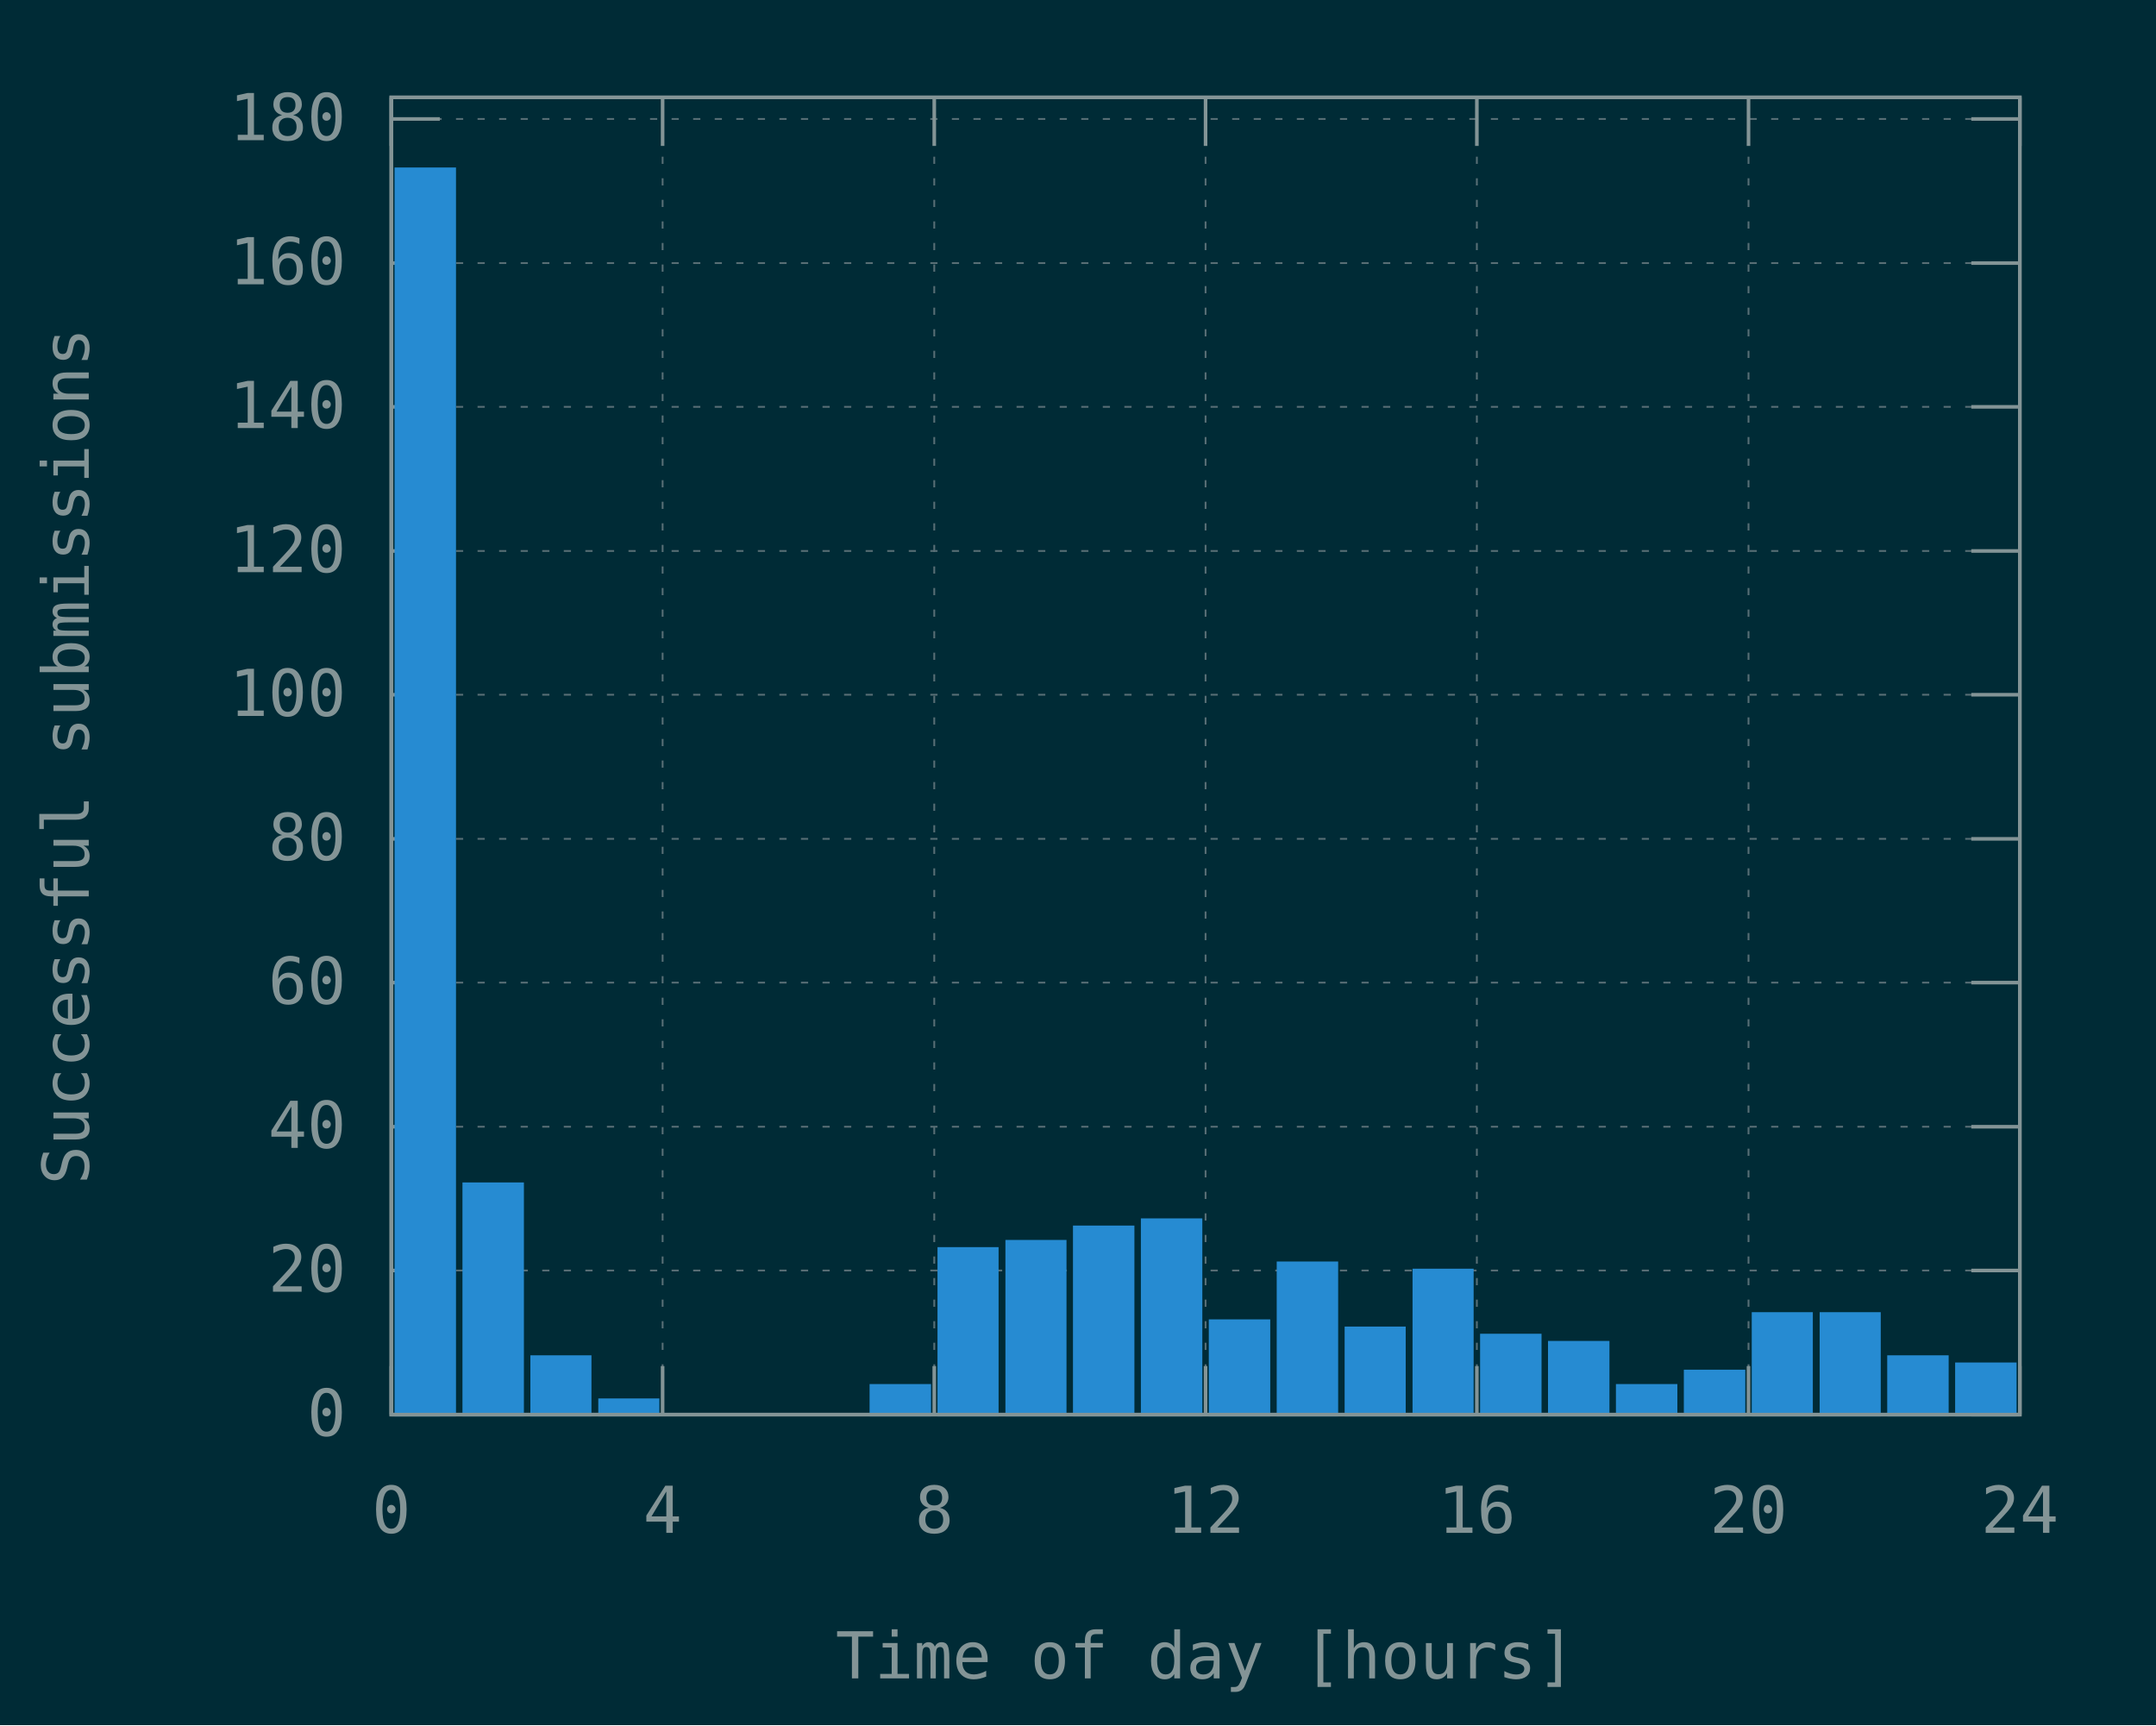
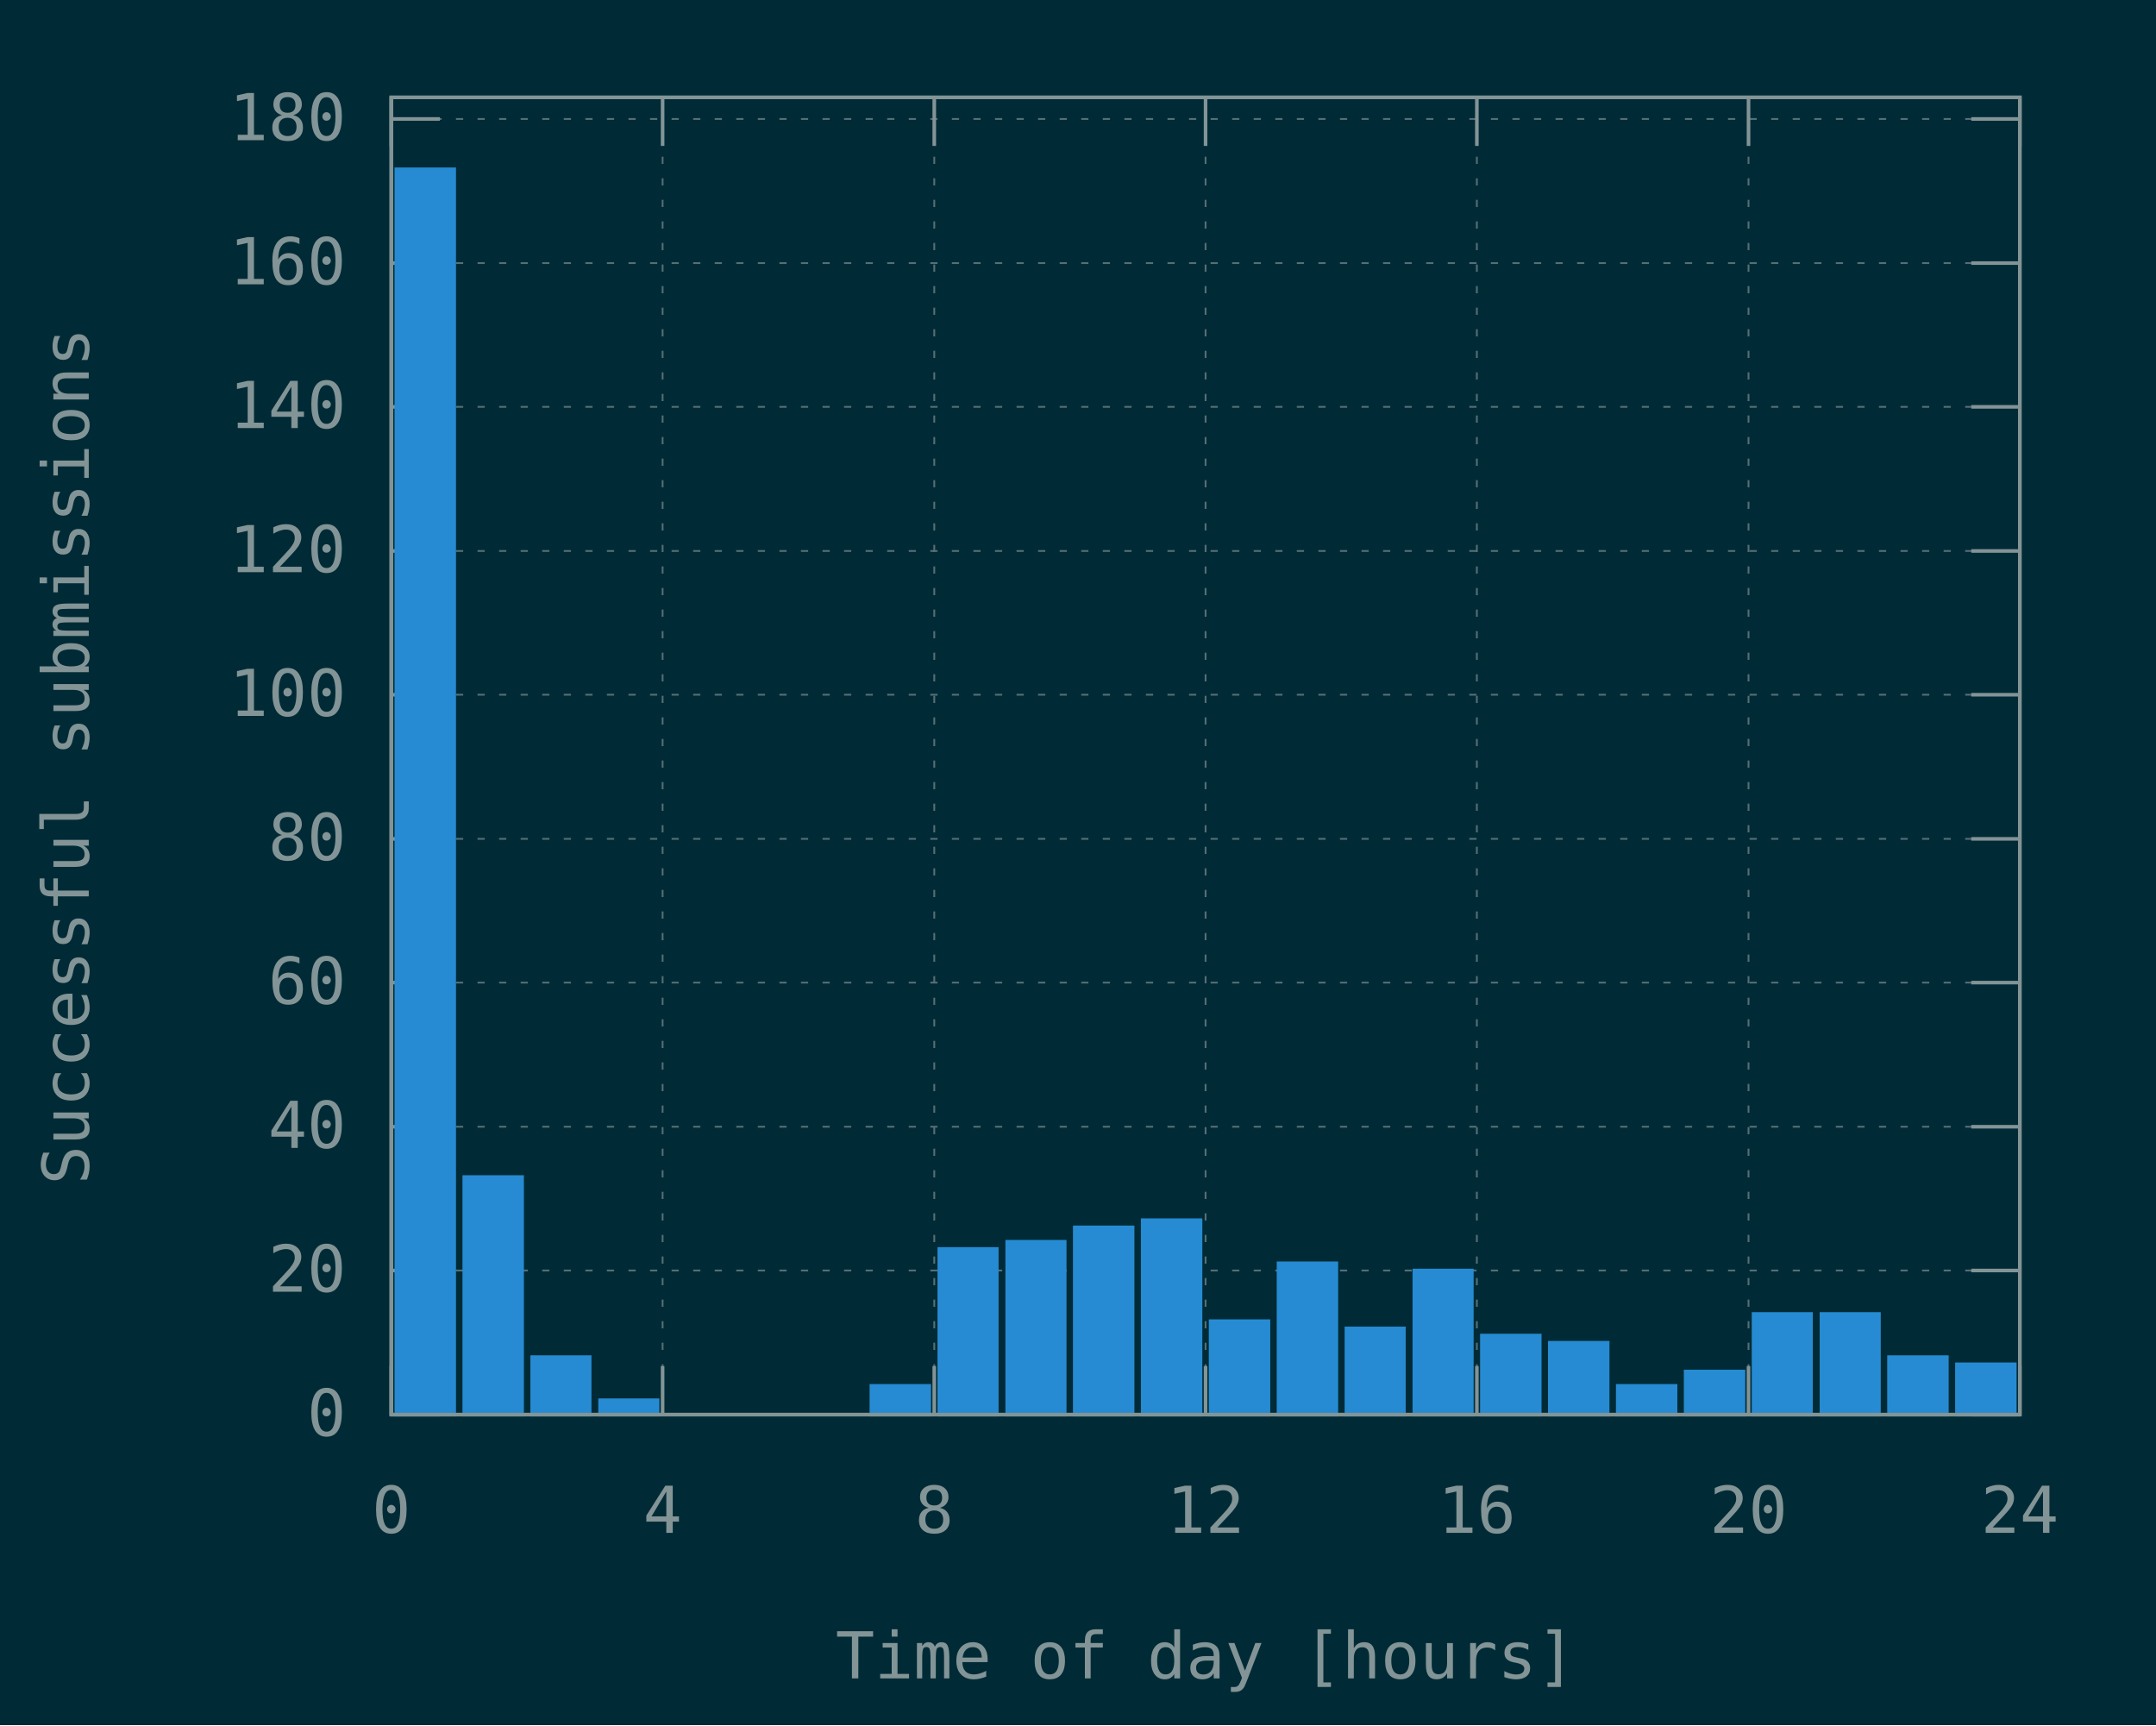
<svg xmlns="http://www.w3.org/2000/svg" xmlns:xlink="http://www.w3.org/1999/xlink" width="600" height="480" viewBox="0 0 600 480">
  <g id="gnuplot_canvas">
    <rect x="0" y="0" width="600" height="480" fill="#002b36" />
    <defs>
      <circle id="gpDot" r="0.5" stroke-width="0.5" stroke="currentColor" />
      <path id="gpPt0" stroke-width="0.148" stroke="currentColor" d="M-1,0 h2 M0,-1 v2" />
      <path id="gpPt1" stroke-width="0.148" stroke="currentColor" d="M-1,-1 L1,1 M1,-1 L-1,1" />
      <path id="gpPt2" stroke-width="0.148" stroke="currentColor" d="M-1,0 L1,0 M0,-1 L0,1 M-1,-1 L1,1 M-1,1 L1,-1" />
      <rect id="gpPt3" stroke-width="0.148" stroke="currentColor" x="-1" y="-1" width="2" height="2" />
      <rect id="gpPt4" stroke-width="0.148" stroke="currentColor" fill="currentColor" x="-1" y="-1" width="2" height="2" />
      <circle id="gpPt5" stroke-width="0.148" stroke="currentColor" cx="0" cy="0" r="1" />
      <use xlink:href="#gpPt5" id="gpPt6" fill="currentColor" stroke="none" />
      <path id="gpPt7" stroke-width="0.148" stroke="currentColor" d="M0,-1.33 L-1.33,0.67 L1.33,0.67 z" />
      <use xlink:href="#gpPt7" id="gpPt8" fill="currentColor" stroke="none" />
      <use xlink:href="#gpPt7" id="gpPt9" stroke="currentColor" transform="rotate(180)" />
      <use xlink:href="#gpPt9" id="gpPt10" fill="currentColor" stroke="none" />
      <use xlink:href="#gpPt3" id="gpPt11" stroke="currentColor" transform="rotate(45)" />
      <use xlink:href="#gpPt11" id="gpPt12" fill="currentColor" stroke="none" />
      <path id="gpPt13" stroke-width="0.148" stroke="currentColor" d="M0,1.330 L1.265,0.411 L0.782,-1.067 L-0.782,-1.076 L-1.265,0.411 z" />
      <use xlink:href="#gpPt13" id="gpPt14" fill="currentColor" stroke="none" />
      <filter id="textbox" filterUnits="objectBoundingBox" x="0" y="0" height="1" width="1">
        <feFlood flood-color="#002B36" flood-opacity="1" result="bgnd" />
        <feComposite in="SourceGraphic" in2="bgnd" operator="atop" />
      </filter>
      <filter id="greybox" filterUnits="objectBoundingBox" x="0" y="0" height="1" width="1">
        <feFlood flood-color="lightgrey" flood-opacity="1" result="grey" />
        <feComposite in="SourceGraphic" in2="grey" operator="atop" />
      </filter>
    </defs>
    <g fill="none" color="#002B36" stroke="currentColor" stroke-width="1.00" stroke-linecap="butt" stroke-linejoin="miter">
</g>
    <g fill="none" color="black" stroke="currentColor" stroke-width="1.00" stroke-linecap="butt" stroke-linejoin="miter">
</g>
    <g fill="none" color="black" stroke="rgb(131, 148, 150)" stroke-width="0.50" stroke-linecap="butt" stroke-linejoin="miter">
</g>
    <g fill="none" color="gray" stroke="currentColor" stroke-width="0.50" stroke-linecap="butt" stroke-linejoin="miter">
      <path stroke="rgb( 88, 110, 117)" stroke-dasharray="2,4" class="gridline" d="M108.9,393.6 L562.1,393.6  " />
    </g>
    <g fill="none" color="gray" stroke="rgb( 88, 110, 117)" stroke-width="1.00" stroke-linecap="butt" stroke-linejoin="miter">
</g>
    <g fill="none" color="black" stroke="currentColor" stroke-width="1.00" stroke-linecap="butt" stroke-linejoin="miter">
      <path stroke="rgb(131, 148, 150)" d="M108.9,393.6 L122.4,393.6 M562.1,393.6 L548.6,393.6  " />
      <g transform="translate(96.3,399.5)" stroke="none" fill="rgb(131,148,150)" font-family="Inconsolata" font-size="18.00" text-anchor="end">
        <text>
          <tspan font-family="Inconsolata"> 0</tspan>
        </text>
      </g>
    </g>
    <g fill="none" color="black" stroke="currentColor" stroke-width="1.00" stroke-linecap="butt" stroke-linejoin="miter">
</g>
    <g fill="none" color="black" stroke="rgb(131, 148, 150)" stroke-width="0.50" stroke-linecap="butt" stroke-linejoin="miter">
</g>
    <g fill="none" color="gray" stroke="currentColor" stroke-width="0.50" stroke-linecap="butt" stroke-linejoin="miter">
      <path stroke="rgb( 88, 110, 117)" stroke-dasharray="2,4" class="gridline" d="M108.9,353.5 L562.1,353.5  " />
    </g>
    <g fill="none" color="gray" stroke="rgb( 88, 110, 117)" stroke-width="1.00" stroke-linecap="butt" stroke-linejoin="miter">
</g>
    <g fill="none" color="black" stroke="currentColor" stroke-width="1.00" stroke-linecap="butt" stroke-linejoin="miter">
      <path stroke="rgb(131, 148, 150)" d="M108.9,353.5 L122.4,353.5 M562.1,353.5 L548.6,353.5  " />
      <g transform="translate(96.3,359.4)" stroke="none" fill="rgb(131,148,150)" font-family="Inconsolata" font-size="18.00" text-anchor="end">
        <text>
          <tspan font-family="Inconsolata"> 20</tspan>
        </text>
      </g>
    </g>
    <g fill="none" color="black" stroke="currentColor" stroke-width="1.00" stroke-linecap="butt" stroke-linejoin="miter">
</g>
    <g fill="none" color="black" stroke="rgb(131, 148, 150)" stroke-width="0.50" stroke-linecap="butt" stroke-linejoin="miter">
</g>
    <g fill="none" color="gray" stroke="currentColor" stroke-width="0.50" stroke-linecap="butt" stroke-linejoin="miter">
      <path stroke="rgb( 88, 110, 117)" stroke-dasharray="2,4" class="gridline" d="M108.9,313.5 L562.1,313.5  " />
    </g>
    <g fill="none" color="gray" stroke="rgb( 88, 110, 117)" stroke-width="1.00" stroke-linecap="butt" stroke-linejoin="miter">
</g>
    <g fill="none" color="black" stroke="currentColor" stroke-width="1.00" stroke-linecap="butt" stroke-linejoin="miter">
      <path stroke="rgb(131, 148, 150)" d="M108.9,313.5 L122.4,313.5 M562.1,313.5 L548.6,313.5  " />
      <g transform="translate(96.3,319.4)" stroke="none" fill="rgb(131,148,150)" font-family="Inconsolata" font-size="18.00" text-anchor="end">
        <text>
          <tspan font-family="Inconsolata"> 40</tspan>
        </text>
      </g>
    </g>
    <g fill="none" color="black" stroke="currentColor" stroke-width="1.00" stroke-linecap="butt" stroke-linejoin="miter">
</g>
    <g fill="none" color="black" stroke="rgb(131, 148, 150)" stroke-width="0.50" stroke-linecap="butt" stroke-linejoin="miter">
</g>
    <g fill="none" color="gray" stroke="currentColor" stroke-width="0.50" stroke-linecap="butt" stroke-linejoin="miter">
      <path stroke="rgb( 88, 110, 117)" stroke-dasharray="2,4" class="gridline" d="M108.9,273.4 L562.1,273.4  " />
    </g>
    <g fill="none" color="gray" stroke="rgb( 88, 110, 117)" stroke-width="1.00" stroke-linecap="butt" stroke-linejoin="miter">
</g>
    <g fill="none" color="black" stroke="currentColor" stroke-width="1.00" stroke-linecap="butt" stroke-linejoin="miter">
      <path stroke="rgb(131, 148, 150)" d="M108.9,273.4 L122.4,273.4 M562.1,273.4 L548.6,273.4  " />
      <g transform="translate(96.3,279.3)" stroke="none" fill="rgb(131,148,150)" font-family="Inconsolata" font-size="18.00" text-anchor="end">
        <text>
          <tspan font-family="Inconsolata"> 60</tspan>
        </text>
      </g>
    </g>
    <g fill="none" color="black" stroke="currentColor" stroke-width="1.00" stroke-linecap="butt" stroke-linejoin="miter">
</g>
    <g fill="none" color="black" stroke="rgb(131, 148, 150)" stroke-width="0.50" stroke-linecap="butt" stroke-linejoin="miter">
</g>
    <g fill="none" color="gray" stroke="currentColor" stroke-width="0.50" stroke-linecap="butt" stroke-linejoin="miter">
      <path stroke="rgb( 88, 110, 117)" stroke-dasharray="2,4" class="gridline" d="M108.9,233.4 L562.1,233.4  " />
    </g>
    <g fill="none" color="gray" stroke="rgb( 88, 110, 117)" stroke-width="1.00" stroke-linecap="butt" stroke-linejoin="miter">
</g>
    <g fill="none" color="black" stroke="currentColor" stroke-width="1.00" stroke-linecap="butt" stroke-linejoin="miter">
      <path stroke="rgb(131, 148, 150)" d="M108.9,233.4 L122.4,233.4 M562.1,233.4 L548.6,233.4  " />
      <g transform="translate(96.3,239.3)" stroke="none" fill="rgb(131,148,150)" font-family="Inconsolata" font-size="18.00" text-anchor="end">
        <text>
          <tspan font-family="Inconsolata"> 80</tspan>
        </text>
      </g>
    </g>
    <g fill="none" color="black" stroke="currentColor" stroke-width="1.00" stroke-linecap="butt" stroke-linejoin="miter">
</g>
    <g fill="none" color="black" stroke="rgb(131, 148, 150)" stroke-width="0.50" stroke-linecap="butt" stroke-linejoin="miter">
</g>
    <g fill="none" color="gray" stroke="currentColor" stroke-width="0.50" stroke-linecap="butt" stroke-linejoin="miter">
      <path stroke="rgb( 88, 110, 117)" stroke-dasharray="2,4" class="gridline" d="M108.9,193.3 L562.1,193.3  " />
    </g>
    <g fill="none" color="gray" stroke="rgb( 88, 110, 117)" stroke-width="1.00" stroke-linecap="butt" stroke-linejoin="miter">
</g>
    <g fill="none" color="black" stroke="currentColor" stroke-width="1.00" stroke-linecap="butt" stroke-linejoin="miter">
      <path stroke="rgb(131, 148, 150)" d="M108.9,193.3 L122.4,193.3 M562.1,193.3 L548.6,193.3  " />
      <g transform="translate(96.3,199.2)" stroke="none" fill="rgb(131,148,150)" font-family="Inconsolata" font-size="18.00" text-anchor="end">
        <text>
          <tspan font-family="Inconsolata"> 100</tspan>
        </text>
      </g>
    </g>
    <g fill="none" color="black" stroke="currentColor" stroke-width="1.00" stroke-linecap="butt" stroke-linejoin="miter">
</g>
    <g fill="none" color="black" stroke="rgb(131, 148, 150)" stroke-width="0.50" stroke-linecap="butt" stroke-linejoin="miter">
</g>
    <g fill="none" color="gray" stroke="currentColor" stroke-width="0.50" stroke-linecap="butt" stroke-linejoin="miter">
      <path stroke="rgb( 88, 110, 117)" stroke-dasharray="2,4" class="gridline" d="M108.9,153.3 L562.1,153.3  " />
    </g>
    <g fill="none" color="gray" stroke="rgb( 88, 110, 117)" stroke-width="1.00" stroke-linecap="butt" stroke-linejoin="miter">
</g>
    <g fill="none" color="black" stroke="currentColor" stroke-width="1.00" stroke-linecap="butt" stroke-linejoin="miter">
      <path stroke="rgb(131, 148, 150)" d="M108.9,153.3 L122.4,153.3 M562.1,153.3 L548.6,153.3  " />
      <g transform="translate(96.3,159.2)" stroke="none" fill="rgb(131,148,150)" font-family="Inconsolata" font-size="18.00" text-anchor="end">
        <text>
          <tspan font-family="Inconsolata"> 120</tspan>
        </text>
      </g>
    </g>
    <g fill="none" color="black" stroke="currentColor" stroke-width="1.00" stroke-linecap="butt" stroke-linejoin="miter">
</g>
    <g fill="none" color="black" stroke="rgb(131, 148, 150)" stroke-width="0.50" stroke-linecap="butt" stroke-linejoin="miter">
</g>
    <g fill="none" color="gray" stroke="currentColor" stroke-width="0.50" stroke-linecap="butt" stroke-linejoin="miter">
      <path stroke="rgb( 88, 110, 117)" stroke-dasharray="2,4" class="gridline" d="M108.9,113.2 L562.1,113.2  " />
    </g>
    <g fill="none" color="gray" stroke="rgb( 88, 110, 117)" stroke-width="1.00" stroke-linecap="butt" stroke-linejoin="miter">
</g>
    <g fill="none" color="black" stroke="currentColor" stroke-width="1.00" stroke-linecap="butt" stroke-linejoin="miter">
      <path stroke="rgb(131, 148, 150)" d="M108.9,113.2 L122.4,113.2 M562.1,113.2 L548.6,113.2  " />
      <g transform="translate(96.3,119.1)" stroke="none" fill="rgb(131,148,150)" font-family="Inconsolata" font-size="18.00" text-anchor="end">
        <text>
          <tspan font-family="Inconsolata"> 140</tspan>
        </text>
      </g>
    </g>
    <g fill="none" color="black" stroke="currentColor" stroke-width="1.00" stroke-linecap="butt" stroke-linejoin="miter">
</g>
    <g fill="none" color="black" stroke="rgb(131, 148, 150)" stroke-width="0.50" stroke-linecap="butt" stroke-linejoin="miter">
</g>
    <g fill="none" color="gray" stroke="currentColor" stroke-width="0.50" stroke-linecap="butt" stroke-linejoin="miter">
      <path stroke="rgb( 88, 110, 117)" stroke-dasharray="2,4" class="gridline" d="M108.9,73.2 L562.1,73.2  " />
    </g>
    <g fill="none" color="gray" stroke="rgb( 88, 110, 117)" stroke-width="1.00" stroke-linecap="butt" stroke-linejoin="miter">
</g>
    <g fill="none" color="black" stroke="currentColor" stroke-width="1.00" stroke-linecap="butt" stroke-linejoin="miter">
      <path stroke="rgb(131, 148, 150)" d="M108.9,73.2 L122.4,73.2 M562.1,73.2 L548.6,73.2  " />
      <g transform="translate(96.3,79.1)" stroke="none" fill="rgb(131,148,150)" font-family="Inconsolata" font-size="18.00" text-anchor="end">
        <text>
          <tspan font-family="Inconsolata"> 160</tspan>
        </text>
      </g>
    </g>
    <g fill="none" color="black" stroke="currentColor" stroke-width="1.00" stroke-linecap="butt" stroke-linejoin="miter">
</g>
    <g fill="none" color="black" stroke="rgb(131, 148, 150)" stroke-width="0.50" stroke-linecap="butt" stroke-linejoin="miter">
</g>
    <g fill="none" color="gray" stroke="currentColor" stroke-width="0.50" stroke-linecap="butt" stroke-linejoin="miter">
      <path stroke="rgb( 88, 110, 117)" stroke-dasharray="2,4" class="gridline" d="M108.9,33.1 L562.1,33.1  " />
    </g>
    <g fill="none" color="gray" stroke="rgb( 88, 110, 117)" stroke-width="1.00" stroke-linecap="butt" stroke-linejoin="miter">
</g>
    <g fill="none" color="black" stroke="currentColor" stroke-width="1.00" stroke-linecap="butt" stroke-linejoin="miter">
      <path stroke="rgb(131, 148, 150)" d="M108.9,33.1 L122.4,33.1 M562.1,33.1 L548.6,33.1  " />
      <g transform="translate(96.3,39.0)" stroke="none" fill="rgb(131,148,150)" font-family="Inconsolata" font-size="18.00" text-anchor="end">
        <text>
          <tspan font-family="Inconsolata"> 180</tspan>
        </text>
      </g>
    </g>
    <g fill="none" color="black" stroke="currentColor" stroke-width="1.00" stroke-linecap="butt" stroke-linejoin="miter">
</g>
    <g fill="none" color="black" stroke="rgb(131, 148, 150)" stroke-width="0.50" stroke-linecap="butt" stroke-linejoin="miter">
</g>
    <g fill="none" color="gray" stroke="currentColor" stroke-width="0.50" stroke-linecap="butt" stroke-linejoin="miter">
      <path stroke="rgb( 88, 110, 117)" stroke-dasharray="2,4" class="gridline" d="M108.9,393.6 L108.9,27.1  " />
    </g>
    <g fill="none" color="gray" stroke="rgb( 88, 110, 117)" stroke-width="1.00" stroke-linecap="butt" stroke-linejoin="miter">
</g>
    <g fill="none" color="black" stroke="currentColor" stroke-width="1.00" stroke-linecap="butt" stroke-linejoin="miter">
      <path stroke="rgb(131, 148, 150)" d="M108.9,393.6 L108.9,380.1 M108.9,27.1 L108.9,40.6  " />
      <g transform="translate(108.9,426.5)" stroke="none" fill="rgb(131,148,150)" font-family="Inconsolata" font-size="18.00" text-anchor="middle">
        <text>
          <tspan font-family="Inconsolata"> 0</tspan>
        </text>
      </g>
    </g>
    <g fill="none" color="black" stroke="currentColor" stroke-width="1.00" stroke-linecap="butt" stroke-linejoin="miter">
</g>
    <g fill="none" color="black" stroke="rgb(131, 148, 150)" stroke-width="0.50" stroke-linecap="butt" stroke-linejoin="miter">
</g>
    <g fill="none" color="gray" stroke="currentColor" stroke-width="0.50" stroke-linecap="butt" stroke-linejoin="miter">
      <path stroke="rgb( 88, 110, 117)" stroke-dasharray="2,4" class="gridline" d="M184.4,393.6 L184.4,27.1  " />
    </g>
    <g fill="none" color="gray" stroke="rgb( 88, 110, 117)" stroke-width="1.00" stroke-linecap="butt" stroke-linejoin="miter">
</g>
    <g fill="none" color="black" stroke="currentColor" stroke-width="1.00" stroke-linecap="butt" stroke-linejoin="miter">
      <path stroke="rgb(131, 148, 150)" d="M184.4,393.6 L184.4,380.1 M184.4,27.1 L184.4,40.6  " />
      <g transform="translate(184.4,426.5)" stroke="none" fill="rgb(131,148,150)" font-family="Inconsolata" font-size="18.00" text-anchor="middle">
        <text>
          <tspan font-family="Inconsolata"> 4</tspan>
        </text>
      </g>
    </g>
    <g fill="none" color="black" stroke="currentColor" stroke-width="1.00" stroke-linecap="butt" stroke-linejoin="miter">
</g>
    <g fill="none" color="black" stroke="rgb(131, 148, 150)" stroke-width="0.50" stroke-linecap="butt" stroke-linejoin="miter">
</g>
    <g fill="none" color="gray" stroke="currentColor" stroke-width="0.50" stroke-linecap="butt" stroke-linejoin="miter">
      <path stroke="rgb( 88, 110, 117)" stroke-dasharray="2,4" class="gridline" d="M260.0,393.6 L260.0,27.1  " />
    </g>
    <g fill="none" color="gray" stroke="rgb( 88, 110, 117)" stroke-width="1.00" stroke-linecap="butt" stroke-linejoin="miter">
</g>
    <g fill="none" color="black" stroke="currentColor" stroke-width="1.00" stroke-linecap="butt" stroke-linejoin="miter">
      <path stroke="rgb(131, 148, 150)" d="M260.0,393.6 L260.0,380.1 M260.0,27.1 L260.0,40.6  " />
      <g transform="translate(260.0,426.5)" stroke="none" fill="rgb(131,148,150)" font-family="Inconsolata" font-size="18.00" text-anchor="middle">
        <text>
          <tspan font-family="Inconsolata"> 8</tspan>
        </text>
      </g>
    </g>
    <g fill="none" color="black" stroke="currentColor" stroke-width="1.00" stroke-linecap="butt" stroke-linejoin="miter">
</g>
    <g fill="none" color="black" stroke="rgb(131, 148, 150)" stroke-width="0.50" stroke-linecap="butt" stroke-linejoin="miter">
</g>
    <g fill="none" color="gray" stroke="currentColor" stroke-width="0.50" stroke-linecap="butt" stroke-linejoin="miter">
      <path stroke="rgb( 88, 110, 117)" stroke-dasharray="2,4" class="gridline" d="M335.5,393.6 L335.5,27.1  " />
    </g>
    <g fill="none" color="gray" stroke="rgb( 88, 110, 117)" stroke-width="1.00" stroke-linecap="butt" stroke-linejoin="miter">
</g>
    <g fill="none" color="black" stroke="currentColor" stroke-width="1.00" stroke-linecap="butt" stroke-linejoin="miter">
      <path stroke="rgb(131, 148, 150)" d="M335.5,393.6 L335.5,380.1 M335.5,27.1 L335.5,40.6  " />
      <g transform="translate(335.5,426.5)" stroke="none" fill="rgb(131,148,150)" font-family="Inconsolata" font-size="18.00" text-anchor="middle">
        <text>
          <tspan font-family="Inconsolata"> 12</tspan>
        </text>
      </g>
    </g>
    <g fill="none" color="black" stroke="currentColor" stroke-width="1.00" stroke-linecap="butt" stroke-linejoin="miter">
</g>
    <g fill="none" color="black" stroke="rgb(131, 148, 150)" stroke-width="0.50" stroke-linecap="butt" stroke-linejoin="miter">
</g>
    <g fill="none" color="gray" stroke="currentColor" stroke-width="0.50" stroke-linecap="butt" stroke-linejoin="miter">
      <path stroke="rgb( 88, 110, 117)" stroke-dasharray="2,4" class="gridline" d="M411.0,393.6 L411.0,27.1  " />
    </g>
    <g fill="none" color="gray" stroke="rgb( 88, 110, 117)" stroke-width="1.00" stroke-linecap="butt" stroke-linejoin="miter">
</g>
    <g fill="none" color="black" stroke="currentColor" stroke-width="1.00" stroke-linecap="butt" stroke-linejoin="miter">
      <path stroke="rgb(131, 148, 150)" d="M411.0,393.6 L411.0,380.1 M411.0,27.1 L411.0,40.6  " />
      <g transform="translate(411.0,426.5)" stroke="none" fill="rgb(131,148,150)" font-family="Inconsolata" font-size="18.00" text-anchor="middle">
        <text>
          <tspan font-family="Inconsolata"> 16</tspan>
        </text>
      </g>
    </g>
    <g fill="none" color="black" stroke="currentColor" stroke-width="1.00" stroke-linecap="butt" stroke-linejoin="miter">
</g>
    <g fill="none" color="black" stroke="rgb(131, 148, 150)" stroke-width="0.50" stroke-linecap="butt" stroke-linejoin="miter">
</g>
    <g fill="none" color="gray" stroke="currentColor" stroke-width="0.50" stroke-linecap="butt" stroke-linejoin="miter">
      <path stroke="rgb( 88, 110, 117)" stroke-dasharray="2,4" class="gridline" d="M486.6,393.6 L486.6,40.6 L486.6,27.1  " />
    </g>
    <g fill="none" color="gray" stroke="rgb( 88, 110, 117)" stroke-width="1.00" stroke-linecap="butt" stroke-linejoin="miter">
</g>
    <g fill="none" color="black" stroke="currentColor" stroke-width="1.00" stroke-linecap="butt" stroke-linejoin="miter">
      <path stroke="rgb(131, 148, 150)" d="M486.6,393.6 L486.6,380.1 M486.6,27.1 L486.6,40.6  " />
      <g transform="translate(486.6,426.5)" stroke="none" fill="rgb(131,148,150)" font-family="Inconsolata" font-size="18.00" text-anchor="middle">
        <text>
          <tspan font-family="Inconsolata"> 20</tspan>
        </text>
      </g>
    </g>
    <g fill="none" color="black" stroke="currentColor" stroke-width="1.00" stroke-linecap="butt" stroke-linejoin="miter">
</g>
    <g fill="none" color="black" stroke="rgb(131, 148, 150)" stroke-width="0.50" stroke-linecap="butt" stroke-linejoin="miter">
</g>
    <g fill="none" color="gray" stroke="currentColor" stroke-width="0.50" stroke-linecap="butt" stroke-linejoin="miter">
      <path stroke="rgb( 88, 110, 117)" stroke-dasharray="2,4" class="gridline" d="M562.1,393.6 L562.1,27.1  " />
    </g>
    <g fill="none" color="gray" stroke="rgb( 88, 110, 117)" stroke-width="1.00" stroke-linecap="butt" stroke-linejoin="miter">
</g>
    <g fill="none" color="black" stroke="currentColor" stroke-width="1.00" stroke-linecap="butt" stroke-linejoin="miter">
      <path stroke="rgb(131, 148, 150)" d="M562.1,393.6 L562.1,380.1 M562.1,27.1 L562.1,40.6  " />
      <g transform="translate(562.1,426.5)" stroke="none" fill="rgb(131,148,150)" font-family="Inconsolata" font-size="18.00" text-anchor="middle">
        <text>
          <tspan font-family="Inconsolata"> 24</tspan>
        </text>
      </g>
    </g>
    <g fill="none" color="black" stroke="currentColor" stroke-width="1.00" stroke-linecap="butt" stroke-linejoin="miter">
</g>
    <g fill="none" color="black" stroke="currentColor" stroke-width="1.00" stroke-linecap="butt" stroke-linejoin="miter">
      <path stroke="rgb(131, 148, 150)" d="M108.9,27.1 L108.9,393.6 L562.1,393.6 L562.1,27.1 L108.9,27.1 Z  " />
    </g>
    <g fill="none" color="black" stroke="currentColor" stroke-width="1.00" stroke-linecap="butt" stroke-linejoin="miter">
      <g transform="translate(24.7,210.4) rotate(270)" stroke="none" fill="rgb(131,148,150)" font-family="Inconsolata" font-size="18.00" text-anchor="middle">
        <text>
          <tspan font-family="Inconsolata">Successful submissions</tspan>
        </text>
      </g>
    </g>
    <g fill="none" color="black" stroke="currentColor" stroke-width="1.00" stroke-linecap="butt" stroke-linejoin="miter">
      <g transform="translate(335.5,467.0)" stroke="none" fill="rgb(131,148,150)" font-family="Inconsolata" font-size="18.00" text-anchor="middle">
        <text>
          <tspan font-family="Inconsolata">Time of day [hours]</tspan>
        </text>
      </g>
    </g>
    <g fill="none" color="black" stroke="currentColor" stroke-width="1.00" stroke-linecap="butt" stroke-linejoin="miter">
</g>
    <g id="gnuplot_plot_1">
      <g fill="none" color="black" stroke="currentColor" stroke-width="1.00" stroke-linecap="butt" stroke-linejoin="miter">
        <g stroke="none" shape-rendering="crispEdges">
          <polygon fill="rgb( 38, 139, 210)" points="110.3,393.6 126.5,393.6 126.5,47.0 110.3,47.0 " />
        </g>
        <path stroke="rgb( 38, 139, 210)" d="M110.3,393.6 L110.3,47.1 L126.4,47.1 L126.4,393.6 L110.3,393.6 Z  " />
        <g stroke="none" shape-rendering="crispEdges">
-           <polygon fill="rgb( 38, 139, 210)" points="129.2,393.6 145.4,393.6 145.4,329.4 129.2,329.4 " />
-         </g>
-         <path stroke="rgb( 38, 139, 210)" d="M129.2,393.6 L129.2,329.5 L145.3,329.5 L145.3,393.6 L129.2,393.6 Z  " />
+           <polygon fill="rgb( 38, 139, 210)" points="129.2,393.6 145.4,393.6 145.4,327.4 129.2,327.4 " />
+         </g>
+         <path stroke="rgb( 38, 139, 210)" d="M129.2,393.6 L129.2,327.5 L145.3,327.5 L145.3,393.6 L129.2,393.6 Z  " />
        <g stroke="none" shape-rendering="crispEdges">
          <polygon fill="rgb( 38, 139, 210)" points="148.1,393.6 164.2,393.6 164.2,377.5 148.1,377.5 " />
        </g>
        <path stroke="rgb( 38, 139, 210)" d="M148.1,393.6 L148.1,377.6 L164.1,377.6 L164.1,393.6 L148.1,393.6 Z  " />
        <g stroke="none" shape-rendering="crispEdges">
          <polygon fill="rgb( 38, 139, 210)" points="167.0,393.6 183.1,393.6 183.1,389.5 167.0,389.5 " />
        </g>
        <path stroke="rgb( 38, 139, 210)" d="M167.0,393.6 L167.0,389.6 L183.0,389.6 L183.0,393.6 L167.0,393.6 Z  " />
        <g stroke="none" shape-rendering="crispEdges">
          <polygon fill="rgb( 38, 139, 210)" points="242.5,393.6 258.7,393.6 258.7,385.5 242.5,385.5 " />
        </g>
        <path stroke="rgb( 38, 139, 210)" d="M242.5,393.6 L242.5,385.6 L258.6,385.6 L258.6,393.6 L242.5,393.6 Z  " />
        <g stroke="none" shape-rendering="crispEdges">
          <polygon fill="rgb( 38, 139, 210)" points="261.4,393.6 277.5,393.6 277.5,347.4 261.4,347.4 " />
        </g>
        <path stroke="rgb( 38, 139, 210)" d="M261.4,393.6 L261.4,347.5 L277.4,347.5 L277.4,393.6 L261.4,393.6 Z  " />
        <g stroke="none" shape-rendering="crispEdges">
          <polygon fill="rgb( 38, 139, 210)" points="280.3,393.6 296.4,393.6 296.4,345.4 280.3,345.4 " />
        </g>
        <path stroke="rgb( 38, 139, 210)" d="M280.3,393.6 L280.3,345.5 L296.3,345.5 L296.3,393.6 L280.3,393.6 Z  " />
        <g stroke="none" shape-rendering="crispEdges">
          <polygon fill="rgb( 38, 139, 210)" points="299.1,393.6 315.3,393.6 315.3,341.4 299.1,341.4 " />
        </g>
        <path stroke="rgb( 38, 139, 210)" d="M299.1,393.6 L299.1,341.5 L315.2,341.5 L315.2,393.6 L299.1,393.6 Z  " />
        <g stroke="none" shape-rendering="crispEdges">
          <polygon fill="rgb( 38, 139, 210)" points="318.0,393.6 334.2,393.6 334.2,339.4 318.0,339.4 " />
        </g>
        <path stroke="rgb( 38, 139, 210)" d="M318.0,393.6 L318.0,339.5 L334.1,339.5 L334.1,393.6 L318.0,393.6 Z  " />
        <g stroke="none" shape-rendering="crispEdges">
          <polygon fill="rgb( 38, 139, 210)" points="336.9,393.6 353.1,393.6 353.1,367.5 336.9,367.5 " />
        </g>
        <path stroke="rgb( 38, 139, 210)" d="M336.9,393.6 L336.9,367.6 L353.0,367.6 L353.0,393.6 L336.9,393.6 Z  " />
        <g stroke="none" shape-rendering="crispEdges">
          <polygon fill="rgb( 38, 139, 210)" points="355.8,393.6 372.0,393.6 372.0,351.4 355.8,351.4 " />
        </g>
        <path stroke="rgb( 38, 139, 210)" d="M355.8,393.6 L355.8,351.5 L371.9,351.5 L371.9,393.6 L355.8,393.6 Z  " />
        <g stroke="none" shape-rendering="crispEdges">
          <polygon fill="rgb( 38, 139, 210)" points="374.7,393.6 390.8,393.6 390.8,369.5 374.7,369.5 " />
        </g>
        <path stroke="rgb( 38, 139, 210)" d="M374.7,393.6 L374.7,369.6 L390.7,369.6 L390.7,393.6 L374.7,393.6 Z  " />
        <g stroke="none" shape-rendering="crispEdges">
          <polygon fill="rgb( 38, 139, 210)" points="393.6,393.6 409.7,393.6 409.7,353.4 393.6,353.4 " />
        </g>
        <path stroke="rgb( 38, 139, 210)" d="M393.6,393.6 L393.6,353.5 L409.6,353.5 L409.6,393.6 L393.6,393.6 Z  " />
        <g stroke="none" shape-rendering="crispEdges">
          <polygon fill="rgb( 38, 139, 210)" points="412.4,393.6 428.6,393.6 428.6,371.5 412.4,371.5 " />
        </g>
        <path stroke="rgb( 38, 139, 210)" d="M412.4,393.6 L412.4,371.6 L428.5,371.6 L428.5,393.6 L412.4,393.6 Z  " />
        <g stroke="none" shape-rendering="crispEdges">
          <polygon fill="rgb( 38, 139, 210)" points="431.3,393.6 447.5,393.6 447.5,373.5 431.3,373.5 " />
        </g>
        <path stroke="rgb( 38, 139, 210)" d="M431.3,393.6 L431.3,373.6 L447.4,373.6 L447.4,393.6 L431.3,393.6 Z  " />
        <g stroke="none" shape-rendering="crispEdges">
          <polygon fill="rgb( 38, 139, 210)" points="450.2,393.6 466.4,393.6 466.4,385.5 450.2,385.5 " />
        </g>
        <path stroke="rgb( 38, 139, 210)" d="M450.2,393.6 L450.2,385.6 L466.3,385.6 L466.3,393.6 L450.2,393.6 Z  " />
        <g stroke="none" shape-rendering="crispEdges">
          <polygon fill="rgb( 38, 139, 210)" points="469.1,393.6 485.3,393.6 485.3,381.5 469.1,381.5 " />
        </g>
        <path stroke="rgb( 38, 139, 210)" d="M469.1,393.6 L469.1,381.6 L485.2,381.6 L485.2,393.6 L469.1,393.6 Z  " />
        <g stroke="none" shape-rendering="crispEdges">
          <polygon fill="rgb( 38, 139, 210)" points="488.0,393.6 504.1,393.6 504.1,365.5 488.0,365.5 " />
        </g>
        <path stroke="rgb( 38, 139, 210)" d="M488.0,393.6 L488.0,365.6 L504.0,365.6 L504.0,393.6 L488.0,393.6 Z  " />
        <g stroke="none" shape-rendering="crispEdges">
          <polygon fill="rgb( 38, 139, 210)" points="506.9,393.6 523.0,393.6 523.0,365.5 506.9,365.5 " />
        </g>
        <path stroke="rgb( 38, 139, 210)" d="M506.9,393.6 L506.9,365.6 L522.9,365.6 L522.9,393.6 L506.9,393.6 Z  " />
        <g stroke="none" shape-rendering="crispEdges">
          <polygon fill="rgb( 38, 139, 210)" points="525.7,393.6 541.9,393.6 541.9,377.5 525.7,377.5 " />
        </g>
        <path stroke="rgb( 38, 139, 210)" d="M525.7,393.6 L525.7,377.6 L541.8,377.6 L541.8,393.6 L525.7,393.6 Z  " />
        <g stroke="none" shape-rendering="crispEdges">
          <polygon fill="rgb( 38, 139, 210)" points="544.6,393.6 560.8,393.6 560.8,379.5 544.6,379.5 " />
        </g>
        <path stroke="rgb( 38, 139, 210)" d="M544.6,393.6 L544.6,379.6 L560.7,379.6 L560.7,393.6 L544.6,393.6 Z  " />
      </g>
    </g>
    <g fill="none" color="#002B36" stroke="rgb( 38, 139, 210)" stroke-width="2.00" stroke-linecap="butt" stroke-linejoin="miter">
</g>
    <g fill="none" color="black" stroke="currentColor" stroke-width="2.00" stroke-linecap="butt" stroke-linejoin="miter">
</g>
    <g fill="none" color="black" stroke="black" stroke-width="1.00" stroke-linecap="butt" stroke-linejoin="miter">
</g>
    <g fill="none" color="black" stroke="currentColor" stroke-width="1.00" stroke-linecap="butt" stroke-linejoin="miter">
      <path stroke="rgb(131, 148, 150)" d="M108.9,27.1 L108.9,393.6 L562.1,393.6 L562.1,27.1 L108.9,27.1 Z  " />
    </g>
    <g fill="none" color="black" stroke="currentColor" stroke-width="1.00" stroke-linecap="butt" stroke-linejoin="miter">
</g>
  </g>
</svg>
